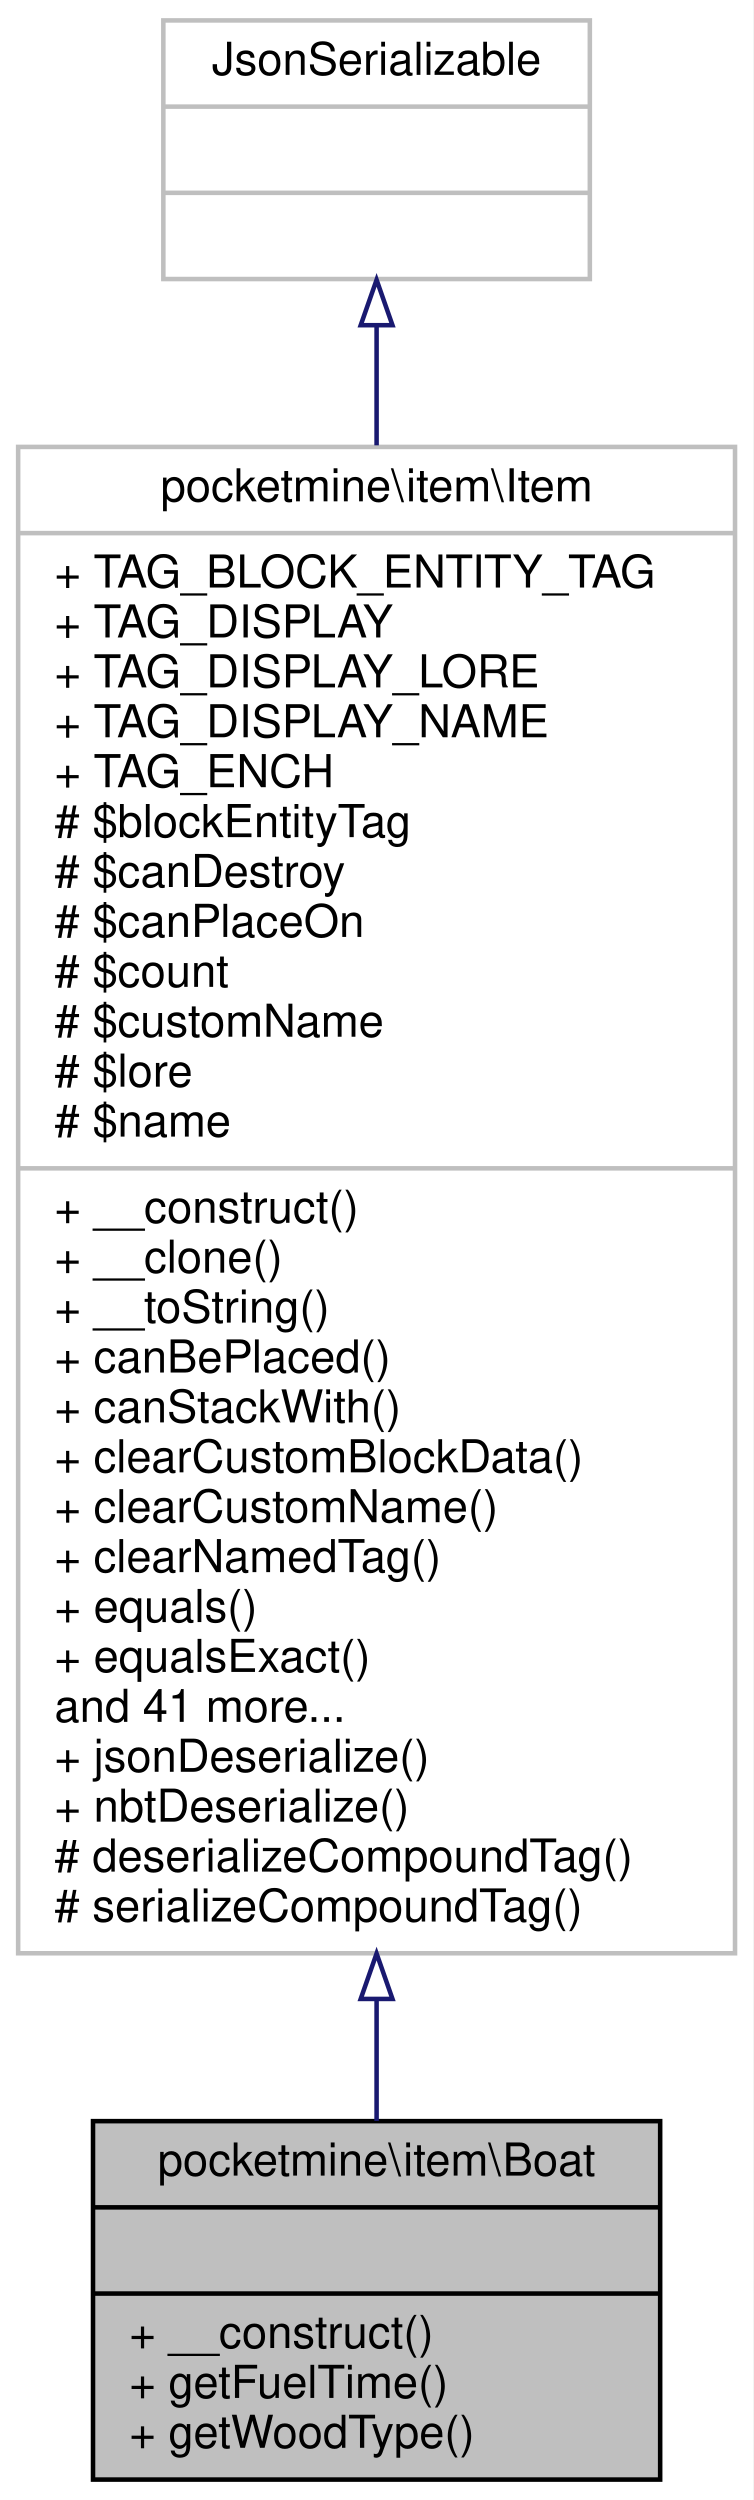
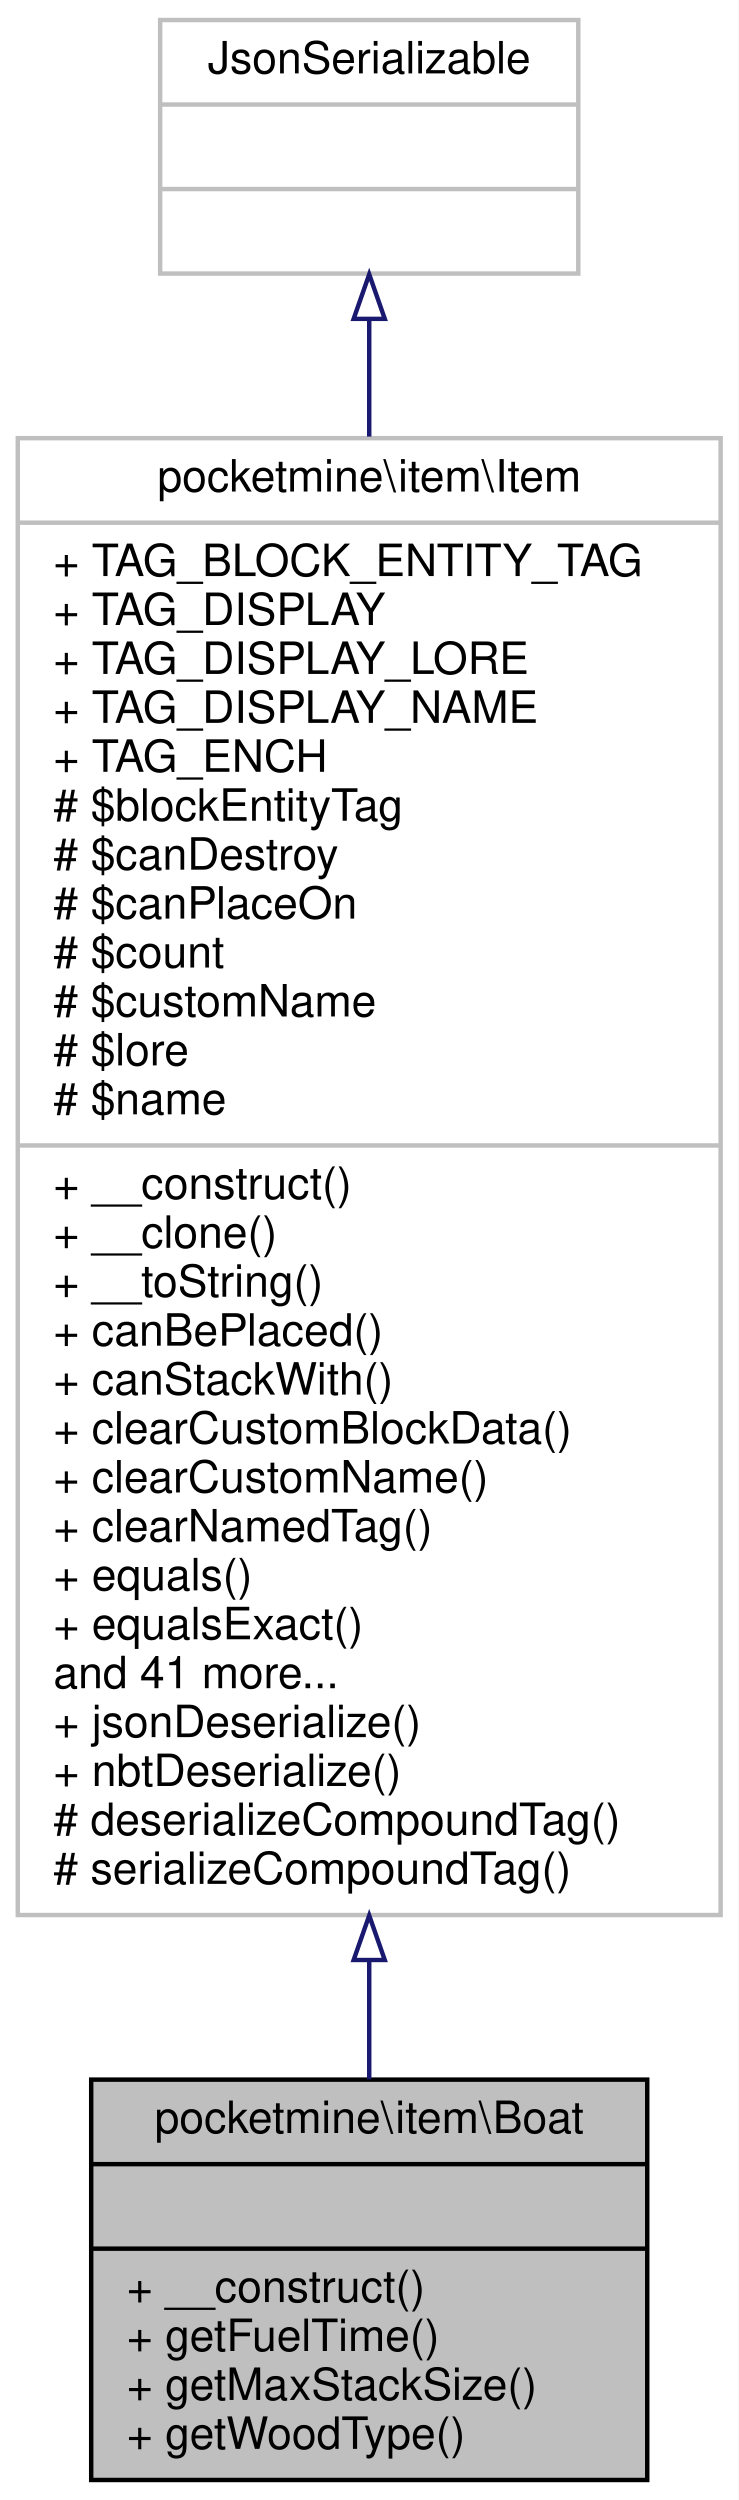
- <svg xmlns="http://www.w3.org/2000/svg" xmlns:xlink="http://www.w3.org/1999/xlink" width="166pt" height="551pt" viewBox="0.00 0.00 166.00 551.00">
-   <g id="graph0" class="graph" transform="scale(1 1) rotate(0) translate(4 547)">
-     <polygon fill="white" stroke="transparent" points="-4,4 -4,-547 162,-547 162,4 -4,4" />
+ <svg xmlns="http://www.w3.org/2000/svg" xmlns:xlink="http://www.w3.org/1999/xlink" width="166pt" height="562pt" viewBox="0.00 0.00 166.00 562.00">
+   <g id="graph0" class="graph" transform="scale(1 1) rotate(0) translate(4 558)">
+     <polygon fill="white" stroke="transparent" points="-4,4 -4,-558 162,-558 162,4 -4,4" />
    <g id="node1" class="node">
      <g id="a_node1">
        <a xlink:title=" ">
-           <polygon fill="#bfbfbf" stroke="black" points="16.5,-0.5 16.5,-79.5 141.5,-79.5 141.5,-0.5 16.5,-0.5" />
-           <text text-anchor="middle" x="79" y="-67.5" font-family="Helvetica,sans-Serif" font-size="10.00">pocketmine\item\Boat</text>
-           <polyline fill="none" stroke="black" points="16.5,-60.5 141.5,-60.5 " />
-           <text text-anchor="middle" x="79" y="-48.5" font-family="Helvetica,sans-Serif" font-size="10.00"> </text>
-           <polyline fill="none" stroke="black" points="16.5,-41.5 141.5,-41.5 " />
-           <text text-anchor="start" x="24.5" y="-29.5" font-family="Helvetica,sans-Serif" font-size="10.00">+ __construct()</text>
-           <text text-anchor="start" x="24.5" y="-18.5" font-family="Helvetica,sans-Serif" font-size="10.00">+ getFuelTime()</text>
+           <polygon fill="#bfbfbf" stroke="black" points="16.5,-0.5 16.5,-90.5 141.5,-90.5 141.5,-0.5 16.5,-0.5" />
+           <text text-anchor="middle" x="79" y="-78.5" font-family="Helvetica,sans-Serif" font-size="10.00">pocketmine\item\Boat</text>
+           <polyline fill="none" stroke="black" points="16.5,-71.5 141.5,-71.5 " />
+           <text text-anchor="middle" x="79" y="-59.5" font-family="Helvetica,sans-Serif" font-size="10.00"> </text>
+           <polyline fill="none" stroke="black" points="16.5,-52.5 141.5,-52.5 " />
+           <text text-anchor="start" x="24.5" y="-40.5" font-family="Helvetica,sans-Serif" font-size="10.00">+ __construct()</text>
+           <text text-anchor="start" x="24.5" y="-29.5" font-family="Helvetica,sans-Serif" font-size="10.00">+ getFuelTime()</text>
+           <text text-anchor="start" x="24.5" y="-18.5" font-family="Helvetica,sans-Serif" font-size="10.00">+ getMaxStackSize()</text>
          <text text-anchor="start" x="24.5" y="-7.5" font-family="Helvetica,sans-Serif" font-size="10.00">+ getWoodType()</text>
        </a>
      </g>
    </g>
    <g id="node2" class="node">
      <g id="a_node2">
        <a xlink:href="../../d5/d8a/classpocketmine_1_1item_1_1_item.html" target="_top" xlink:title=" ">
-           <polygon fill="white" stroke="#bfbfbf" points="0,-116.5 0,-448.5 158,-448.5 158,-116.5 0,-116.5" />
-           <text text-anchor="middle" x="79" y="-436.5" font-family="Helvetica,sans-Serif" font-size="10.00">pocketmine\item\Item</text>
-           <polyline fill="none" stroke="#bfbfbf" points="0,-429.5 158,-429.5 " />
-           <text text-anchor="start" x="8" y="-417.5" font-family="Helvetica,sans-Serif" font-size="10.00">+ TAG_BLOCK_ENTITY_TAG</text>
-           <text text-anchor="start" x="8" y="-406.5" font-family="Helvetica,sans-Serif" font-size="10.00">+ TAG_DISPLAY</text>
-           <text text-anchor="start" x="8" y="-395.5" font-family="Helvetica,sans-Serif" font-size="10.00">+ TAG_DISPLAY_LORE</text>
-           <text text-anchor="start" x="8" y="-384.5" font-family="Helvetica,sans-Serif" font-size="10.00">+ TAG_DISPLAY_NAME</text>
-           <text text-anchor="start" x="8" y="-373.5" font-family="Helvetica,sans-Serif" font-size="10.00">+ TAG_ENCH</text>
-           <text text-anchor="start" x="8" y="-362.5" font-family="Helvetica,sans-Serif" font-size="10.00"># $blockEntityTag</text>
-           <text text-anchor="start" x="8" y="-351.5" font-family="Helvetica,sans-Serif" font-size="10.00"># $canDestroy</text>
-           <text text-anchor="start" x="8" y="-340.5" font-family="Helvetica,sans-Serif" font-size="10.00"># $canPlaceOn</text>
-           <text text-anchor="start" x="8" y="-329.5" font-family="Helvetica,sans-Serif" font-size="10.00"># $count</text>
-           <text text-anchor="start" x="8" y="-318.5" font-family="Helvetica,sans-Serif" font-size="10.00"># $customName</text>
-           <text text-anchor="start" x="8" y="-307.5" font-family="Helvetica,sans-Serif" font-size="10.00"># $lore</text>
-           <text text-anchor="start" x="8" y="-296.5" font-family="Helvetica,sans-Serif" font-size="10.00"># $name</text>
-           <polyline fill="none" stroke="#bfbfbf" points="0,-289.5 158,-289.5 " />
-           <text text-anchor="start" x="8" y="-277.5" font-family="Helvetica,sans-Serif" font-size="10.00">+ __construct()</text>
-           <text text-anchor="start" x="8" y="-266.5" font-family="Helvetica,sans-Serif" font-size="10.00">+ __clone()</text>
-           <text text-anchor="start" x="8" y="-255.5" font-family="Helvetica,sans-Serif" font-size="10.00">+ __toString()</text>
-           <text text-anchor="start" x="8" y="-244.5" font-family="Helvetica,sans-Serif" font-size="10.00">+ canBePlaced()</text>
-           <text text-anchor="start" x="8" y="-233.5" font-family="Helvetica,sans-Serif" font-size="10.00">+ canStackWith()</text>
-           <text text-anchor="start" x="8" y="-222.5" font-family="Helvetica,sans-Serif" font-size="10.00">+ clearCustomBlockData()</text>
-           <text text-anchor="start" x="8" y="-211.5" font-family="Helvetica,sans-Serif" font-size="10.00">+ clearCustomName()</text>
-           <text text-anchor="start" x="8" y="-200.5" font-family="Helvetica,sans-Serif" font-size="10.00">+ clearNamedTag()</text>
-           <text text-anchor="start" x="8" y="-189.5" font-family="Helvetica,sans-Serif" font-size="10.00">+ equals()</text>
-           <text text-anchor="start" x="8" y="-178.5" font-family="Helvetica,sans-Serif" font-size="10.00">+ equalsExact()</text>
-           <text text-anchor="start" x="8" y="-167.5" font-family="Helvetica,sans-Serif" font-size="10.00">and 41 more...</text>
-           <text text-anchor="start" x="8" y="-156.5" font-family="Helvetica,sans-Serif" font-size="10.00">+ jsonDeserialize()</text>
-           <text text-anchor="start" x="8" y="-145.5" font-family="Helvetica,sans-Serif" font-size="10.00">+ nbtDeserialize()</text>
-           <text text-anchor="start" x="8" y="-134.5" font-family="Helvetica,sans-Serif" font-size="10.00"># deserializeCompoundTag()</text>
-           <text text-anchor="start" x="8" y="-123.5" font-family="Helvetica,sans-Serif" font-size="10.00"># serializeCompoundTag()</text>
+           <polygon fill="white" stroke="#bfbfbf" points="0,-127.5 0,-459.5 158,-459.5 158,-127.5 0,-127.5" />
+           <text text-anchor="middle" x="79" y="-447.5" font-family="Helvetica,sans-Serif" font-size="10.00">pocketmine\item\Item</text>
+           <polyline fill="none" stroke="#bfbfbf" points="0,-440.5 158,-440.5 " />
+           <text text-anchor="start" x="8" y="-428.5" font-family="Helvetica,sans-Serif" font-size="10.00">+ TAG_BLOCK_ENTITY_TAG</text>
+           <text text-anchor="start" x="8" y="-417.5" font-family="Helvetica,sans-Serif" font-size="10.00">+ TAG_DISPLAY</text>
+           <text text-anchor="start" x="8" y="-406.5" font-family="Helvetica,sans-Serif" font-size="10.00">+ TAG_DISPLAY_LORE</text>
+           <text text-anchor="start" x="8" y="-395.5" font-family="Helvetica,sans-Serif" font-size="10.00">+ TAG_DISPLAY_NAME</text>
+           <text text-anchor="start" x="8" y="-384.5" font-family="Helvetica,sans-Serif" font-size="10.00">+ TAG_ENCH</text>
+           <text text-anchor="start" x="8" y="-373.5" font-family="Helvetica,sans-Serif" font-size="10.00"># $blockEntityTag</text>
+           <text text-anchor="start" x="8" y="-362.5" font-family="Helvetica,sans-Serif" font-size="10.00"># $canDestroy</text>
+           <text text-anchor="start" x="8" y="-351.5" font-family="Helvetica,sans-Serif" font-size="10.00"># $canPlaceOn</text>
+           <text text-anchor="start" x="8" y="-340.5" font-family="Helvetica,sans-Serif" font-size="10.00"># $count</text>
+           <text text-anchor="start" x="8" y="-329.5" font-family="Helvetica,sans-Serif" font-size="10.00"># $customName</text>
+           <text text-anchor="start" x="8" y="-318.5" font-family="Helvetica,sans-Serif" font-size="10.00"># $lore</text>
+           <text text-anchor="start" x="8" y="-307.5" font-family="Helvetica,sans-Serif" font-size="10.00"># $name</text>
+           <polyline fill="none" stroke="#bfbfbf" points="0,-300.5 158,-300.5 " />
+           <text text-anchor="start" x="8" y="-288.5" font-family="Helvetica,sans-Serif" font-size="10.00">+ __construct()</text>
+           <text text-anchor="start" x="8" y="-277.5" font-family="Helvetica,sans-Serif" font-size="10.00">+ __clone()</text>
+           <text text-anchor="start" x="8" y="-266.5" font-family="Helvetica,sans-Serif" font-size="10.00">+ __toString()</text>
+           <text text-anchor="start" x="8" y="-255.5" font-family="Helvetica,sans-Serif" font-size="10.00">+ canBePlaced()</text>
+           <text text-anchor="start" x="8" y="-244.5" font-family="Helvetica,sans-Serif" font-size="10.00">+ canStackWith()</text>
+           <text text-anchor="start" x="8" y="-233.5" font-family="Helvetica,sans-Serif" font-size="10.00">+ clearCustomBlockData()</text>
+           <text text-anchor="start" x="8" y="-222.5" font-family="Helvetica,sans-Serif" font-size="10.00">+ clearCustomName()</text>
+           <text text-anchor="start" x="8" y="-211.5" font-family="Helvetica,sans-Serif" font-size="10.00">+ clearNamedTag()</text>
+           <text text-anchor="start" x="8" y="-200.5" font-family="Helvetica,sans-Serif" font-size="10.00">+ equals()</text>
+           <text text-anchor="start" x="8" y="-189.5" font-family="Helvetica,sans-Serif" font-size="10.00">+ equalsExact()</text>
+           <text text-anchor="start" x="8" y="-178.5" font-family="Helvetica,sans-Serif" font-size="10.00">and 41 more...</text>
+           <text text-anchor="start" x="8" y="-167.5" font-family="Helvetica,sans-Serif" font-size="10.00">+ jsonDeserialize()</text>
+           <text text-anchor="start" x="8" y="-156.5" font-family="Helvetica,sans-Serif" font-size="10.00">+ nbtDeserialize()</text>
+           <text text-anchor="start" x="8" y="-145.5" font-family="Helvetica,sans-Serif" font-size="10.00"># deserializeCompoundTag()</text>
+           <text text-anchor="start" x="8" y="-134.5" font-family="Helvetica,sans-Serif" font-size="10.00"># serializeCompoundTag()</text>
        </a>
      </g>
    </g>
    <g id="edge1" class="edge">
-       <path fill="none" stroke="midnightblue" d="M79,-106.23C79,-96.62 79,-87.62 79,-79.54" />
-       <polygon fill="none" stroke="midnightblue" points="75.5,-106.44 79,-116.44 82.5,-106.44 75.5,-106.44" />
+       <path fill="none" stroke="midnightblue" d="M79,-117.3C79,-107.78 79,-98.77 79,-90.57" />
+       <polygon fill="none" stroke="midnightblue" points="75.5,-117.39 79,-127.39 82.5,-117.39 75.5,-117.39" />
    </g>
    <g id="node3" class="node">
      <g id="a_node3">
        <a xlink:title=" ">
-           <polygon fill="white" stroke="#bfbfbf" points="32,-485.5 32,-542.5 126,-542.5 126,-485.5 32,-485.5" />
-           <text text-anchor="middle" x="79" y="-530.5" font-family="Helvetica,sans-Serif" font-size="10.00">JsonSerializable</text>
-           <polyline fill="none" stroke="#bfbfbf" points="32,-523.5 126,-523.5 " />
-           <text text-anchor="middle" x="79" y="-511.5" font-family="Helvetica,sans-Serif" font-size="10.00"> </text>
-           <polyline fill="none" stroke="#bfbfbf" points="32,-504.5 126,-504.5 " />
-           <text text-anchor="middle" x="79" y="-492.5" font-family="Helvetica,sans-Serif" font-size="10.00"> </text>
+           <polygon fill="white" stroke="#bfbfbf" points="32,-496.5 32,-553.5 126,-553.5 126,-496.5 32,-496.5" />
+           <text text-anchor="middle" x="79" y="-541.5" font-family="Helvetica,sans-Serif" font-size="10.00">JsonSerializable</text>
+           <polyline fill="none" stroke="#bfbfbf" points="32,-534.5 126,-534.5 " />
+           <text text-anchor="middle" x="79" y="-522.5" font-family="Helvetica,sans-Serif" font-size="10.00"> </text>
+           <polyline fill="none" stroke="#bfbfbf" points="32,-515.5 126,-515.5 " />
+           <text text-anchor="middle" x="79" y="-503.5" font-family="Helvetica,sans-Serif" font-size="10.00"> </text>
        </a>
      </g>
    </g>
    <g id="edge2" class="edge">
-       <path fill="none" stroke="midnightblue" d="M79,-475.08C79,-467.13 79,-458.28 79,-448.85" />
-       <polygon fill="none" stroke="midnightblue" points="75.5,-475.32 79,-485.32 82.5,-475.32 75.5,-475.32" />
+       <path fill="none" stroke="midnightblue" d="M79,-486.08C79,-478.13 79,-469.28 79,-459.85" />
+       <polygon fill="none" stroke="midnightblue" points="75.5,-486.32 79,-496.32 82.5,-486.32 75.5,-486.32" />
    </g>
  </g>
</svg>
